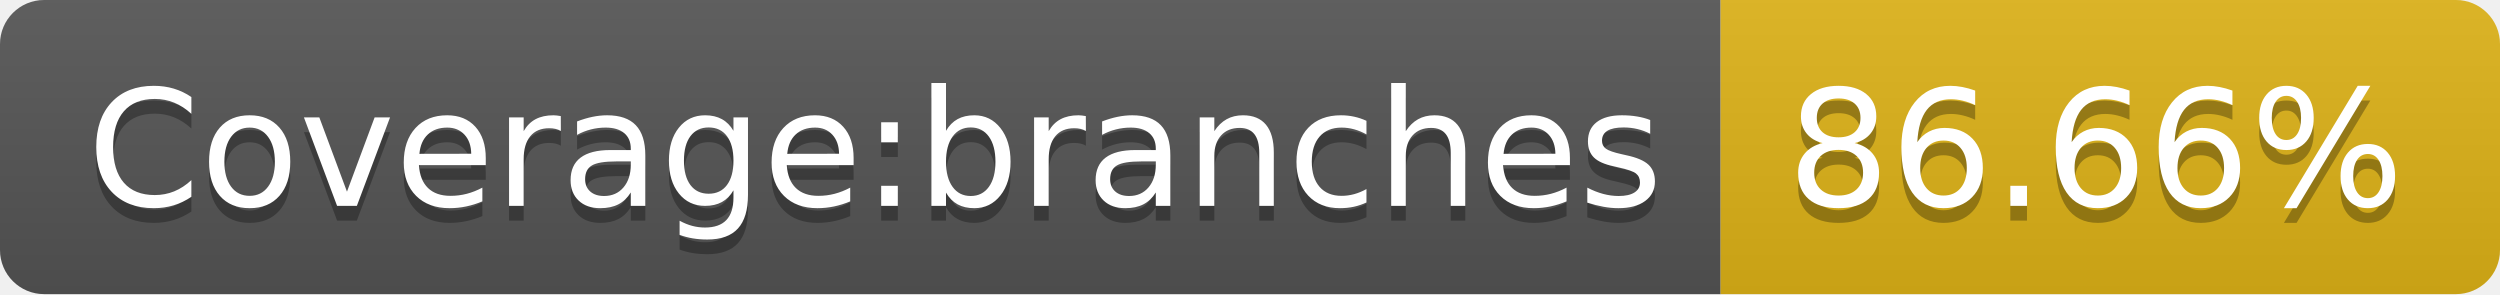
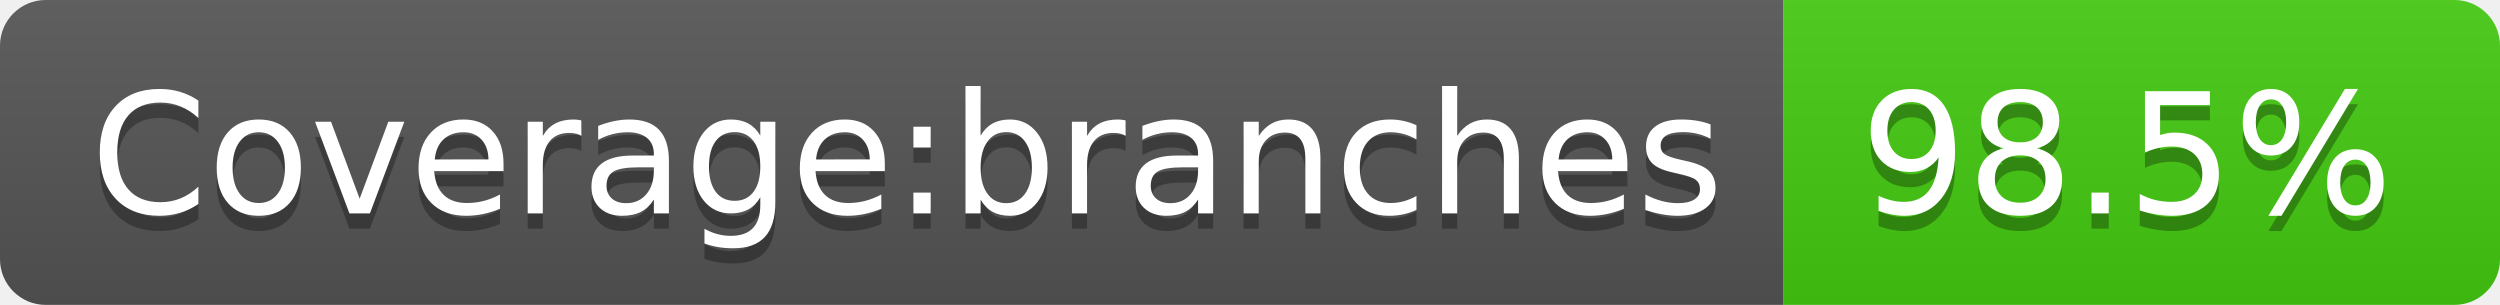
- <svg xmlns="http://www.w3.org/2000/svg" width="170" height="20" role="img" aria-label="Coverage:branches: 86.66%">
+ <svg xmlns="http://www.w3.org/2000/svg" width="164" height="20" role="img" aria-label="Coverage:branches: 98.5%">
  <linearGradient id="s" x2="0" y2="100%">
    <stop offset="0" stop-color="#bbb" stop-opacity=".1" />
    <stop offset="1" stop-opacity=".1" />
  </linearGradient>
  <clipPath id="r">
-     <rect width="170" height="20" rx="3" fill="#fff" />
+     <rect width="164" height="20" rx="3" fill="#fff" />
  </clipPath>
  <g clip-path="url(#r)">
    <rect width="117" height="20" fill="#555" />
-     <rect x="117" width="53" height="20" fill="#dfb317" />
-     <rect width="170" height="20" fill="url(#s)" />
+     <rect x="117" width="47" height="20" fill="#4c1" />
+     <rect width="164" height="20" fill="url(#s)" />
  </g>
  <g fill="#fff" text-anchor="middle" font-family="Verdana,Geneva,DejaVu Sans,sans-serif" text-rendering="geometricPrecision" font-size="110">
    <text aria-hidden="true" x="595" y="150" fill="#010101" fill-opacity=".3" transform="scale(.1)" textLength="1070">Coverage:branches</text>
    <text x="595" y="140" transform="scale(.1)" fill="#fff" textLength="1070">Coverage:branches</text>
-     <text aria-hidden="true" x="1425" y="150" fill="#010101" fill-opacity=".3" transform="scale(.1)" textLength="430">86.66%</text>
-     <text x="1425" y="140" transform="scale(.1)" fill="#fff" textLength="430">86.66%</text>
+     <text aria-hidden="true" x="1395" y="150" fill="#010101" fill-opacity=".3" transform="scale(.1)" textLength="370">98.5%</text>
+     <text x="1395" y="140" transform="scale(.1)" fill="#fff" textLength="370">98.5%</text>
  </g>
</svg>
